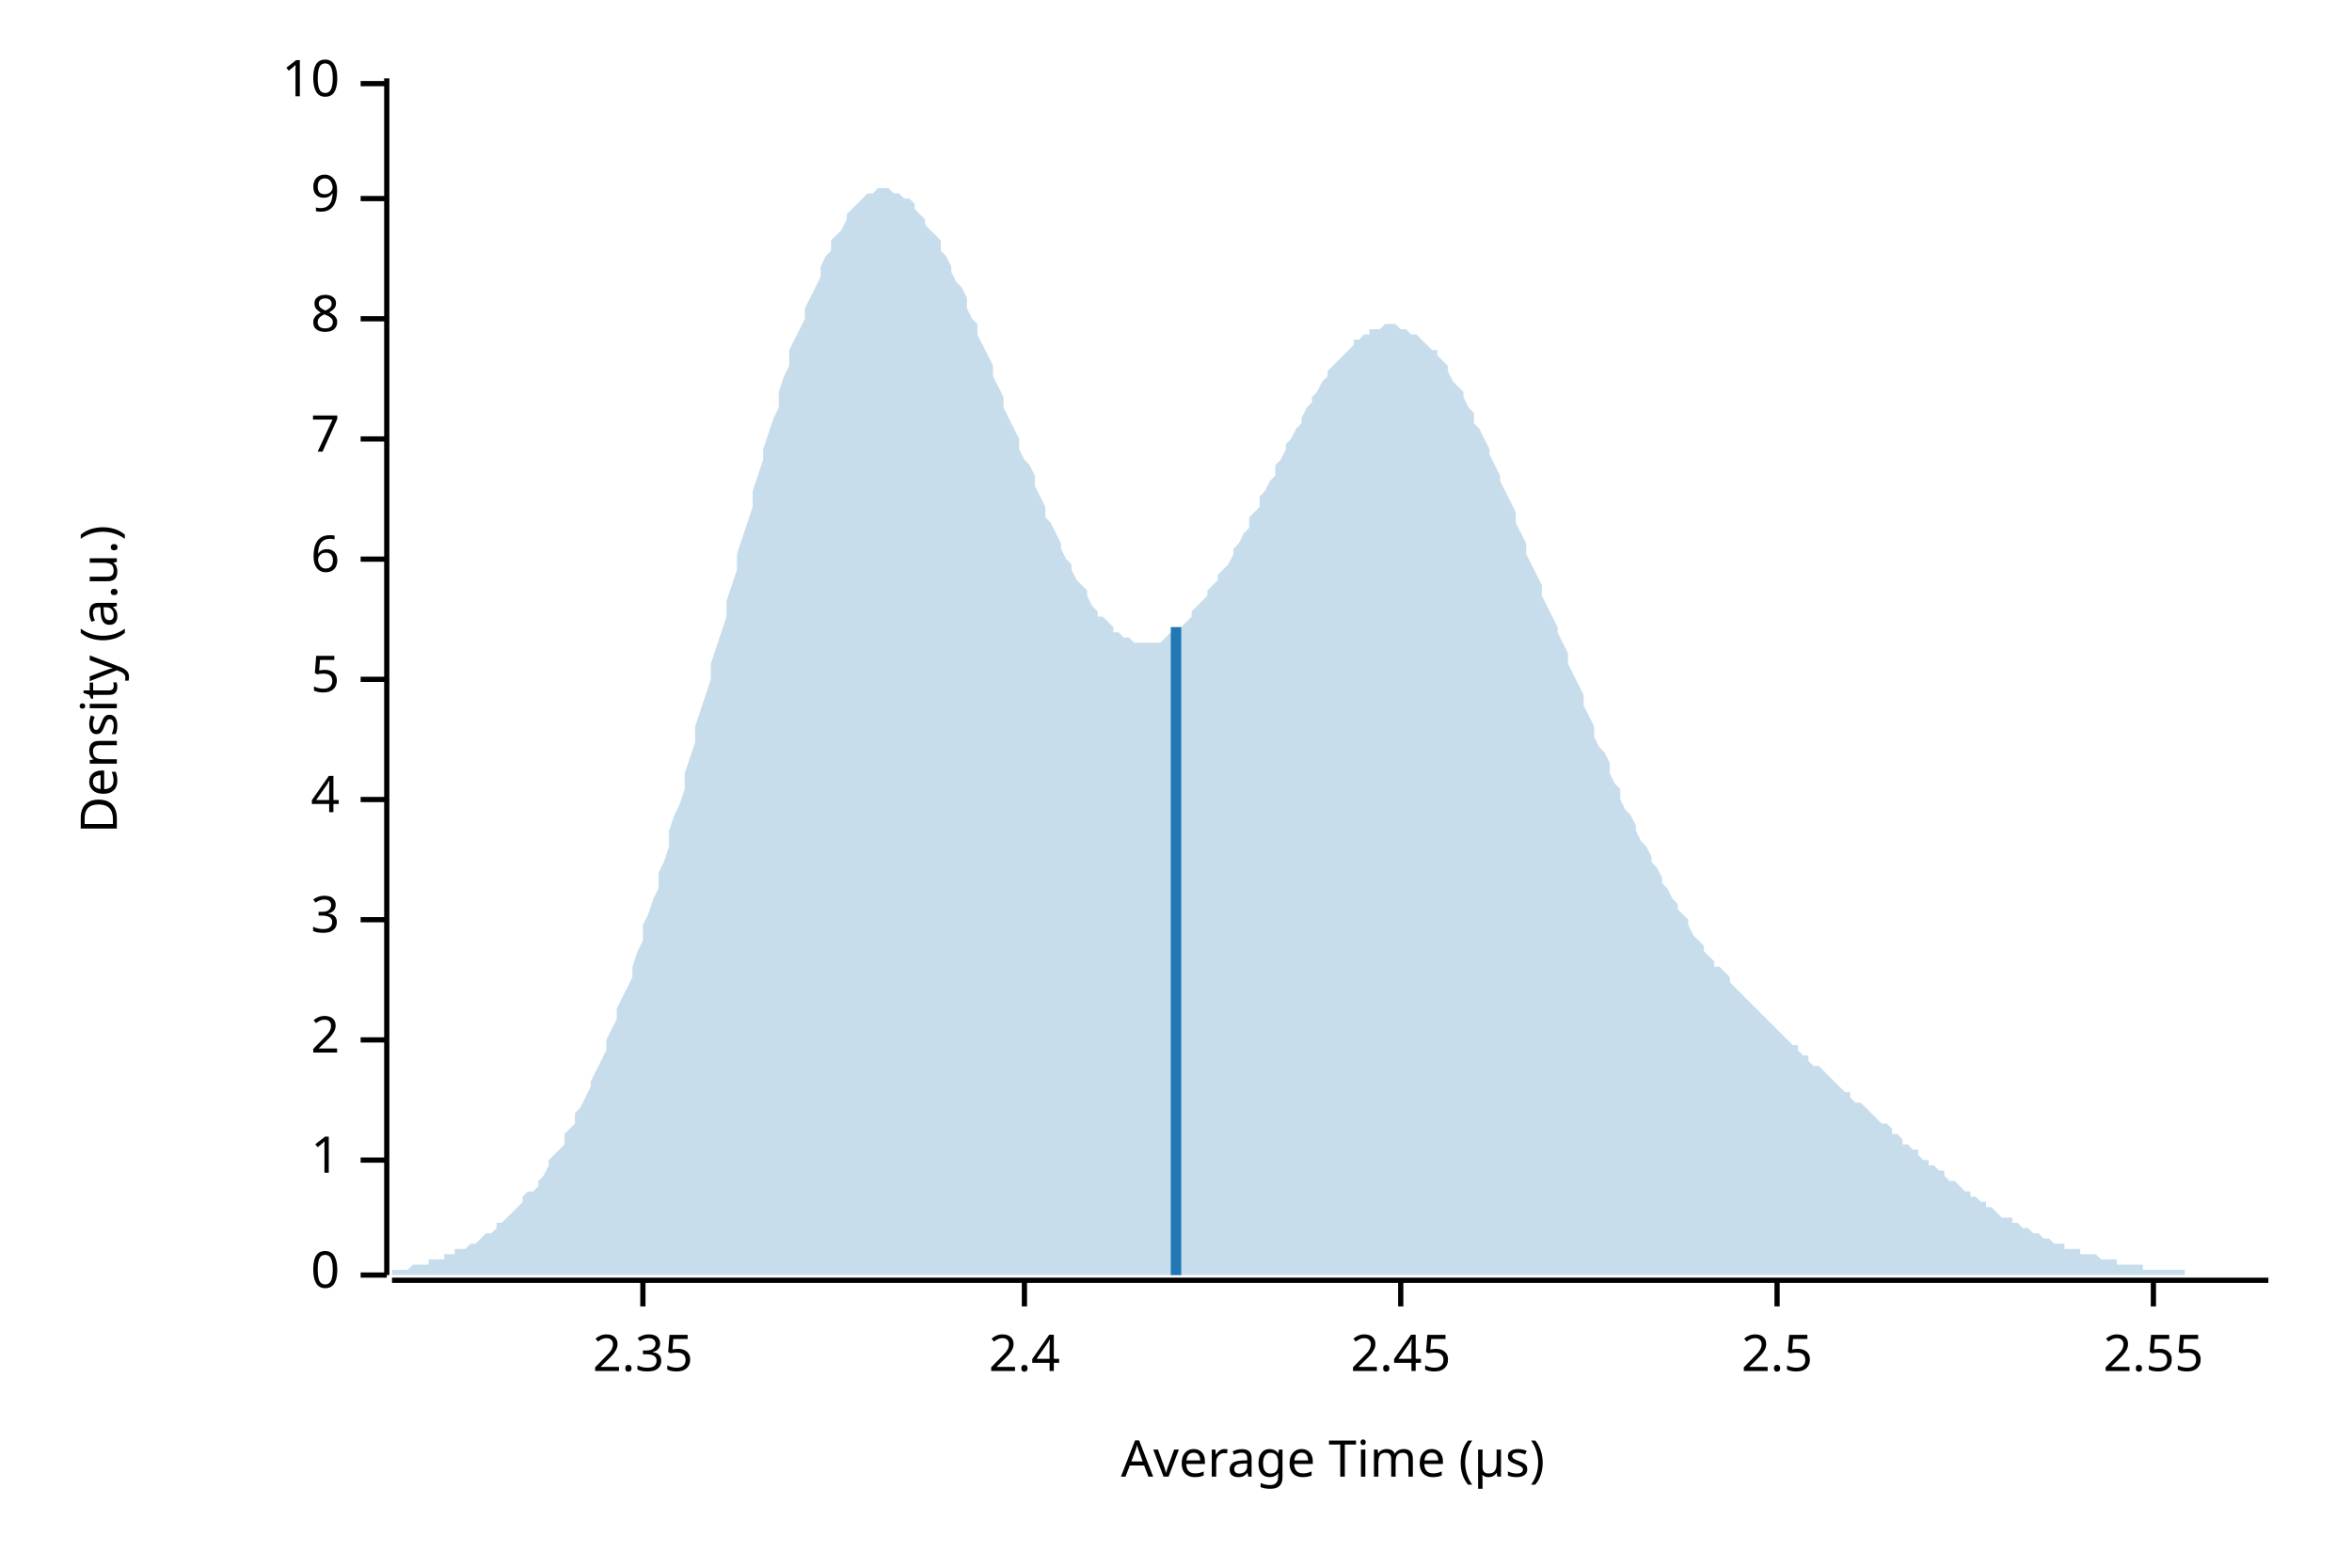
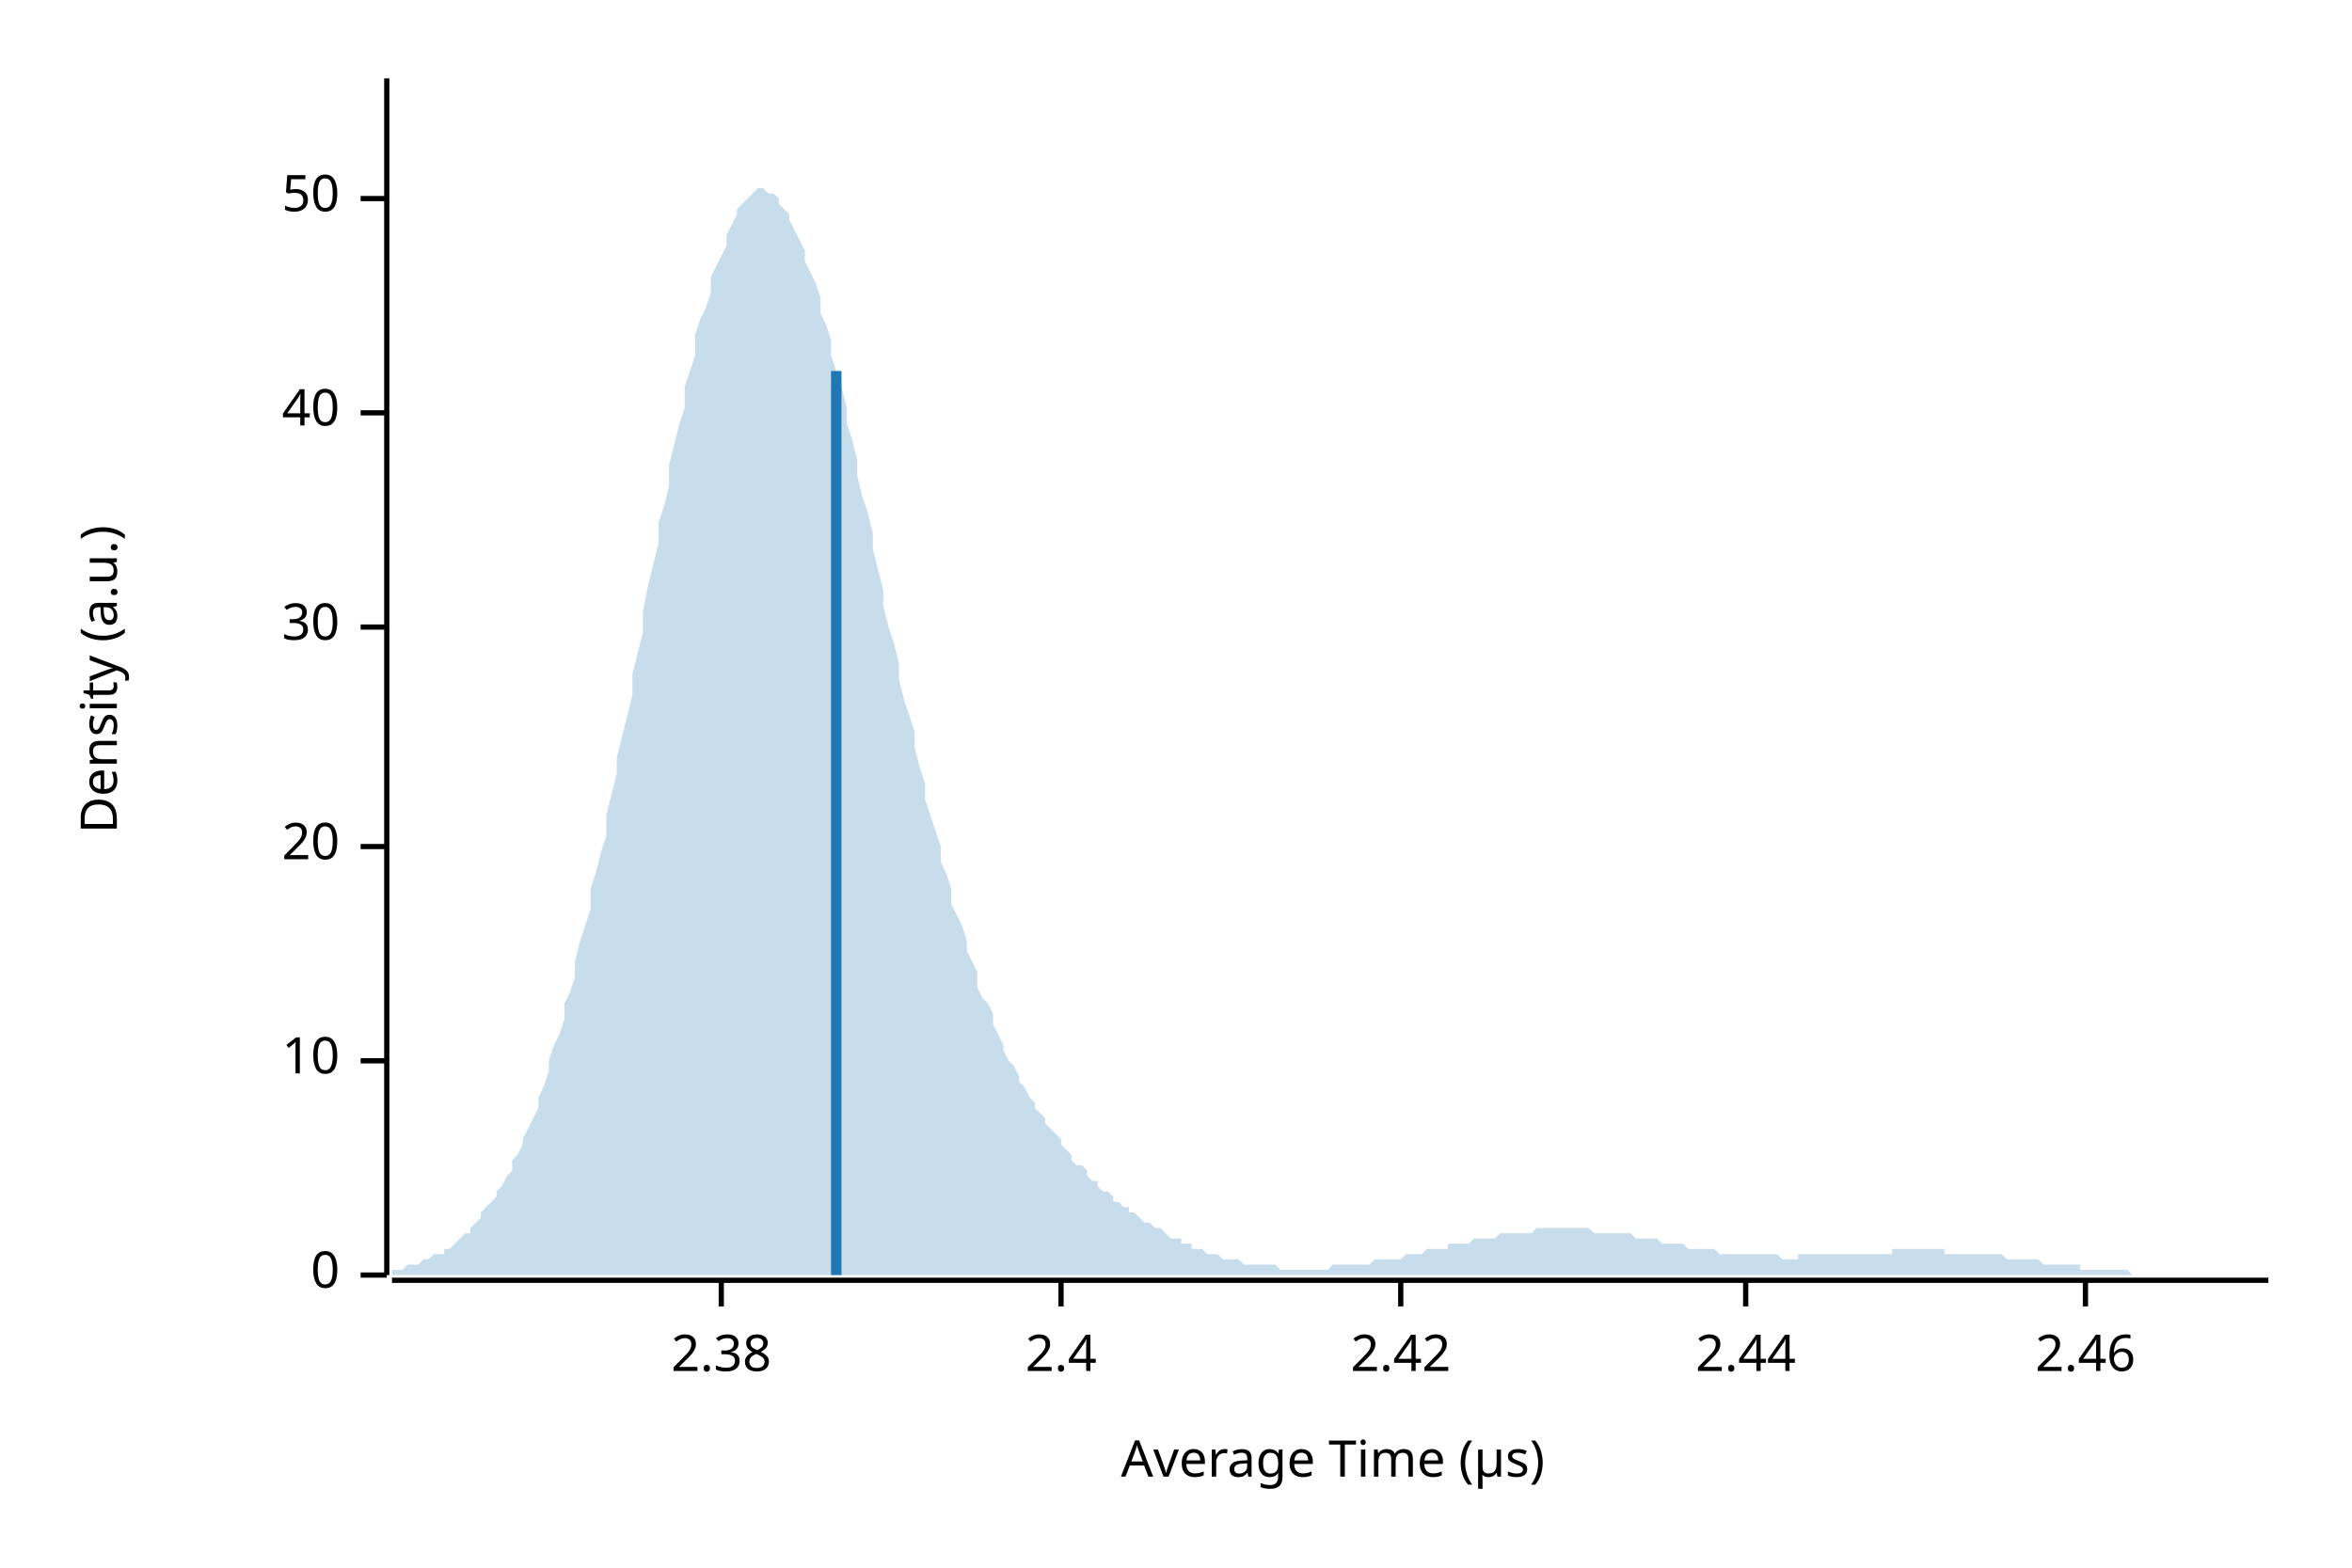
<svg xmlns="http://www.w3.org/2000/svg" width="450" height="300" viewBox="0 0 450 300">
  <text x="15" y="130" dy="0.76em" text-anchor="middle" font-family="sans-serif" font-size="9.677" opacity="1" fill="#000000" transform="rotate(270, 15, 130)">
Density (a.u.)
</text>
  <text x="255" y="285" dy="-0.5ex" text-anchor="middle" font-family="sans-serif" font-size="9.677" opacity="1" fill="#000000">
Average Time (µs)
</text>
  <polyline fill="none" opacity="1" stroke="#000000" stroke-width="1" points="74,15 74,244 " />
  <text x="65" y="244" dy="0.5ex" text-anchor="end" font-family="sans-serif" font-size="9.677" opacity="1" fill="#000000">
0
</text>
  <polyline fill="none" opacity="1" stroke="#000000" stroke-width="1" points="69,244 74,244 " />
-   <text x="65" y="222" dy="0.5ex" text-anchor="end" font-family="sans-serif" font-size="9.677" opacity="1" fill="#000000">
- 1
+   <text x="65" y="203" dy="0.5ex" text-anchor="end" font-family="sans-serif" font-size="9.677" opacity="1" fill="#000000">
+ 10
</text>
-   <polyline fill="none" opacity="1" stroke="#000000" stroke-width="1" points="69,222 74,222 " />
-   <text x="65" y="199" dy="0.5ex" text-anchor="end" font-family="sans-serif" font-size="9.677" opacity="1" fill="#000000">
- 2
+   <polyline fill="none" opacity="1" stroke="#000000" stroke-width="1" points="69,203 74,203 " />
+   <text x="65" y="162" dy="0.5ex" text-anchor="end" font-family="sans-serif" font-size="9.677" opacity="1" fill="#000000">
+ 20
</text>
-   <polyline fill="none" opacity="1" stroke="#000000" stroke-width="1" points="69,199 74,199 " />
-   <text x="65" y="176" dy="0.5ex" text-anchor="end" font-family="sans-serif" font-size="9.677" opacity="1" fill="#000000">
- 3
+   <polyline fill="none" opacity="1" stroke="#000000" stroke-width="1" points="69,162 74,162 " />
+   <text x="65" y="120" dy="0.5ex" text-anchor="end" font-family="sans-serif" font-size="9.677" opacity="1" fill="#000000">
+ 30
</text>
-   <polyline fill="none" opacity="1" stroke="#000000" stroke-width="1" points="69,176 74,176 " />
-   <text x="65" y="153" dy="0.5ex" text-anchor="end" font-family="sans-serif" font-size="9.677" opacity="1" fill="#000000">
- 4
+   <polyline fill="none" opacity="1" stroke="#000000" stroke-width="1" points="69,120 74,120 " />
+   <text x="65" y="79" dy="0.5ex" text-anchor="end" font-family="sans-serif" font-size="9.677" opacity="1" fill="#000000">
+ 40
</text>
-   <polyline fill="none" opacity="1" stroke="#000000" stroke-width="1" points="69,153 74,153 " />
-   <text x="65" y="130" dy="0.5ex" text-anchor="end" font-family="sans-serif" font-size="9.677" opacity="1" fill="#000000">
- 5
- </text>
-   <polyline fill="none" opacity="1" stroke="#000000" stroke-width="1" points="69,130 74,130 " />
-   <text x="65" y="107" dy="0.5ex" text-anchor="end" font-family="sans-serif" font-size="9.677" opacity="1" fill="#000000">
- 6
- </text>
-   <polyline fill="none" opacity="1" stroke="#000000" stroke-width="1" points="69,107 74,107 " />
-   <text x="65" y="84" dy="0.5ex" text-anchor="end" font-family="sans-serif" font-size="9.677" opacity="1" fill="#000000">
- 7
- </text>
-   <polyline fill="none" opacity="1" stroke="#000000" stroke-width="1" points="69,84 74,84 " />
-   <text x="65" y="61" dy="0.5ex" text-anchor="end" font-family="sans-serif" font-size="9.677" opacity="1" fill="#000000">
- 8
- </text>
-   <polyline fill="none" opacity="1" stroke="#000000" stroke-width="1" points="69,61 74,61 " />
+   <polyline fill="none" opacity="1" stroke="#000000" stroke-width="1" points="69,79 74,79 " />
  <text x="65" y="38" dy="0.5ex" text-anchor="end" font-family="sans-serif" font-size="9.677" opacity="1" fill="#000000">
- 9
+ 50
</text>
  <polyline fill="none" opacity="1" stroke="#000000" stroke-width="1" points="69,38 74,38 " />
-   <text x="65" y="16" dy="0.5ex" text-anchor="end" font-family="sans-serif" font-size="9.677" opacity="1" fill="#000000">
- 10
+   <polyline fill="none" opacity="1" stroke="#000000" stroke-width="1" points="75,245 434,245 " />
+   <text x="138" y="255" dy="0.76em" text-anchor="middle" font-family="sans-serif" font-size="9.677" opacity="1" fill="#000000">
+ 2.38
</text>
-   <polyline fill="none" opacity="1" stroke="#000000" stroke-width="1" points="69,16 74,16 " />
-   <polyline fill="none" opacity="1" stroke="#000000" stroke-width="1" points="75,245 434,245 " />
-   <text x="123" y="255" dy="0.76em" text-anchor="middle" font-family="sans-serif" font-size="9.677" opacity="1" fill="#000000">
- 2.35
- </text>
-   <polyline fill="none" opacity="1" stroke="#000000" stroke-width="1" points="123,245 123,250 " />
-   <text x="196" y="255" dy="0.76em" text-anchor="middle" font-family="sans-serif" font-size="9.677" opacity="1" fill="#000000">
+   <polyline fill="none" opacity="1" stroke="#000000" stroke-width="1" points="138,245 138,250 " />
+   <text x="203" y="255" dy="0.76em" text-anchor="middle" font-family="sans-serif" font-size="9.677" opacity="1" fill="#000000">
2.4
</text>
-   <polyline fill="none" opacity="1" stroke="#000000" stroke-width="1" points="196,245 196,250 " />
+   <polyline fill="none" opacity="1" stroke="#000000" stroke-width="1" points="203,245 203,250 " />
  <text x="268" y="255" dy="0.76em" text-anchor="middle" font-family="sans-serif" font-size="9.677" opacity="1" fill="#000000">
- 2.45
+ 2.42
</text>
  <polyline fill="none" opacity="1" stroke="#000000" stroke-width="1" points="268,245 268,250 " />
-   <text x="340" y="255" dy="0.76em" text-anchor="middle" font-family="sans-serif" font-size="9.677" opacity="1" fill="#000000">
- 2.5
+   <text x="334" y="255" dy="0.76em" text-anchor="middle" font-family="sans-serif" font-size="9.677" opacity="1" fill="#000000">
+ 2.44
</text>
-   <polyline fill="none" opacity="1" stroke="#000000" stroke-width="1" points="340,245 340,250 " />
-   <text x="412" y="255" dy="0.76em" text-anchor="middle" font-family="sans-serif" font-size="9.677" opacity="1" fill="#000000">
- 2.55
+   <polyline fill="none" opacity="1" stroke="#000000" stroke-width="1" points="334,245 334,250 " />
+   <text x="399" y="255" dy="0.76em" text-anchor="middle" font-family="sans-serif" font-size="9.677" opacity="1" fill="#000000">
+ 2.46
</text>
-   <polyline fill="none" opacity="1" stroke="#000000" stroke-width="1" points="412,245 412,250 " />
-   <polygon opacity="0.25" fill="#1F78B4" points="75,243 75,243 76,243 77,243 77,243 78,243 79,242 80,242 80,242 81,242 82,242 82,241 83,241 84,241 85,241 85,240 86,240 87,240 87,239 88,239 89,239 90,238 90,238 91,238 92,237 92,237 93,236 94,236 95,235 95,234 96,234 97,233 98,232 98,232 99,231 100,230 100,229 101,228 102,228 103,227 103,226 104,225 105,223 105,222 106,221 107,220 108,219 108,217 109,216 110,215 110,213 111,212 112,210 113,208 113,207 114,205 115,203 116,201 116,199 117,197 118,195 118,193 119,191 120,189 121,187 121,185 122,182 123,180 123,177 124,175 125,172 126,170 126,167 127,165 128,162 128,159 129,156 130,154 131,151 131,148 132,145 133,142 133,139 134,136 135,133 136,130 136,127 137,124 138,121 139,118 139,115 140,112 141,109 141,106 142,103 143,100 144,97 144,94 145,91 146,88 146,86 147,83 148,80 149,78 149,75 150,72 151,70 151,67 152,65 153,63 154,61 154,59 155,57 156,55 157,53 157,51 158,49 159,48 159,46 160,45 161,44 162,42 162,41 163,40 164,39 164,39 165,38 166,37 167,37 167,37 168,36 169,36 169,36 170,36 171,37 172,37 172,37 173,38 174,38 175,39 175,40 176,41 177,42 177,43 178,44 179,45 180,46 180,48 181,49 182,51 182,52 183,54 184,55 185,57 185,59 186,61 187,62 187,64 188,66 189,68 190,70 190,72 191,74 192,76 192,78 193,80 194,82 195,84 195,86 196,88 197,89 198,91 198,93 199,95 200,97 200,99 201,100 202,102 203,104 203,105 204,107 205,108 205,109 206,111 207,112 208,113 208,114 209,116 210,117 210,118 211,118 212,119 213,120 213,121 214,121 215,122 216,122 216,122 217,123 218,123 218,123 219,123 220,123 221,123 221,123 222,123 223,122 223,122 224,121 225,121 226,120 226,120 227,119 228,118 228,117 229,116 230,115 231,114 231,113 232,112 233,111 233,110 234,109 235,108 236,106 236,105 237,104 238,102 239,101 239,99 240,98 241,97 241,95 242,94 243,92 244,91 244,89 245,88 246,86 246,85 247,84 248,82 249,81 249,80 250,78 251,77 251,76 252,75 253,73 254,72 254,71 255,70 256,69 257,68 257,68 258,67 259,66 259,65 260,65 261,64 262,64 262,63 263,63 264,63 264,63 265,62 266,62 267,62 267,62 268,63 269,63 269,63 270,64 271,64 272,65 272,65 273,66 274,67 275,67 275,68 276,69 277,70 277,71 278,73 279,74 280,75 280,76 281,78 282,79 282,81 283,82 284,84 285,86 285,87 286,89 287,91 287,92 288,94 289,96 290,98 290,100 291,102 292,104 292,106 293,108 294,110 295,112 295,114 296,116 297,118 298,120 298,121 299,123 300,125 300,127 301,129 302,131 303,133 303,135 304,137 305,139 305,141 306,143 307,144 308,146 308,148 309,150 310,151 310,153 311,155 312,156 313,158 313,159 314,161 315,162 316,164 316,165 317,166 318,168 318,169 319,170 320,172 321,173 321,174 322,175 323,176 323,177 324,179 325,180 326,181 326,182 327,183 328,184 328,185 329,185 330,186 331,187 331,188 332,189 333,190 333,190 334,191 335,192 336,193 336,193 337,194 338,195 339,196 339,196 340,197 341,198 341,198 342,199 343,200 344,200 344,201 345,202 346,202 346,203 347,204 348,204 349,205 349,205 350,206 351,207 351,207 352,208 353,209 354,209 354,210 355,211 356,211 357,212 357,212 358,213 359,214 359,214 360,215 361,215 362,216 362,217 363,217 364,218 364,219 365,219 366,220 367,220 367,221 368,222 369,222 369,223 370,223 371,224 372,224 372,225 373,226 374,226 375,227 375,227 376,228 377,228 377,229 378,229 379,230 380,230 380,231 381,231 382,232 382,232 383,233 384,233 385,233 385,234 386,234 387,235 387,235 388,235 389,236 390,236 390,236 391,237 392,237 392,237 393,238 394,238 395,238 395,239 396,239 397,239 398,239 398,240 399,240 400,240 400,240 401,240 402,241 403,241 403,241 404,241 405,241 405,242 406,242 407,242 408,242 408,242 409,242 410,242 410,243 411,243 412,243 413,243 413,243 414,243 415,243 416,243 416,243 417,243 418,243 418,244 419,244 420,244 421,244 421,244 422,244 423,244 423,244 424,244 425,244 426,244 426,244 427,244 428,244 428,244 429,244 430,244 431,244 431,244 432,244 433,244 434,244 434,244 75,244 " />
-   <polyline fill="none" opacity="1" stroke="#1F78B4" stroke-width="2" points="225,244 225,120 " />
+   <polyline fill="none" opacity="1" stroke="#000000" stroke-width="1" points="399,245 399,250 " />
+   <polygon opacity="0.25" fill="#1F78B4" points="75,243 75,243 76,243 77,243 77,243 78,242 79,242 80,242 80,242 81,241 82,241 82,241 83,240 84,240 85,240 85,239 86,239 87,238 87,238 88,237 89,236 90,236 90,235 91,234 92,233 92,232 93,231 94,230 95,229 95,228 96,227 97,225 98,224 98,222 99,221 100,219 100,218 101,216 102,214 103,212 103,210 104,208 105,205 105,203 106,200 107,198 108,195 108,192 109,190 110,187 110,184 111,180 112,177 113,174 113,170 114,167 115,163 116,160 116,156 117,152 118,148 118,145 119,141 120,137 121,133 121,129 122,125 123,121 123,117 124,112 125,108 126,104 126,100 127,97 128,93 128,89 129,85 130,81 131,78 131,74 132,71 133,68 133,64 134,61 135,59 136,56 136,53 137,51 138,49 139,47 139,45 140,43 141,41 141,40 142,39 143,38 144,37 144,37 145,36 146,36 146,36 147,37 148,37 149,38 149,39 150,40 151,41 151,42 152,44 153,46 154,48 154,50 155,52 156,54 157,57 157,60 158,62 159,65 159,68 160,71 161,74 162,78 162,81 163,84 164,88 164,91 165,95 166,98 167,102 167,105 168,109 169,113 169,116 170,120 171,123 172,127 172,130 173,134 174,137 175,140 175,143 176,147 177,150 177,153 178,156 179,159 180,162 180,165 181,167 182,170 182,173 183,175 184,177 185,180 185,182 186,184 187,186 187,189 188,191 189,192 190,194 190,196 191,198 192,200 192,201 193,203 194,204 195,206 195,207 196,208 197,210 198,211 198,212 199,213 200,214 200,215 201,216 202,217 203,218 203,219 204,220 205,221 205,222 206,223 207,223 208,224 208,225 209,226 210,226 210,227 211,228 212,228 213,229 213,230 214,230 215,231 216,231 216,232 217,232 218,233 218,233 219,234 220,234 221,235 221,235 222,235 223,236 223,236 224,237 225,237 226,237 226,238 227,238 228,238 228,239 229,239 230,239 231,240 231,240 232,240 233,240 233,240 234,241 235,241 236,241 236,241 237,241 238,242 239,242 239,242 240,242 241,242 241,242 242,242 243,242 244,242 244,242 245,243 246,243 246,243 247,243 248,243 249,243 249,243 250,243 251,243 251,243 252,243 253,243 254,243 254,243 255,242 256,242 257,242 257,242 258,242 259,242 259,242 260,242 261,242 262,242 262,242 263,241 264,241 264,241 265,241 266,241 267,241 267,241 268,241 269,240 269,240 270,240 271,240 272,240 272,240 273,239 274,239 275,239 275,239 276,239 277,239 277,238 278,238 279,238 280,238 280,238 281,238 282,237 282,237 283,237 284,237 285,237 285,237 286,237 287,236 287,236 288,236 289,236 290,236 290,236 291,236 292,236 292,236 293,236 294,235 295,235 295,235 296,235 297,235 298,235 298,235 299,235 300,235 300,235 301,235 302,235 303,235 303,235 304,235 305,236 305,236 306,236 307,236 308,236 308,236 309,236 310,236 310,236 311,236 312,236 313,237 313,237 314,237 315,237 316,237 316,237 317,237 318,238 318,238 319,238 320,238 321,238 321,238 322,238 323,239 323,239 324,239 325,239 326,239 326,239 327,239 328,239 328,239 329,240 330,240 331,240 331,240 332,240 333,240 333,240 334,240 335,240 336,240 336,240 337,240 338,240 339,240 339,240 340,240 341,241 341,241 342,241 343,241 344,241 344,240 345,240 346,240 346,240 347,240 348,240 349,240 349,240 350,240 351,240 351,240 352,240 353,240 354,240 354,240 355,240 356,240 357,240 357,240 358,240 359,240 359,240 360,240 361,240 362,240 362,239 363,239 364,239 364,239 365,239 366,239 367,239 367,239 368,239 369,239 369,239 370,239 371,239 372,239 372,240 373,240 374,240 375,240 375,240 376,240 377,240 377,240 378,240 379,240 380,240 380,240 381,240 382,240 382,240 383,240 384,241 385,241 385,241 386,241 387,241 387,241 388,241 389,241 390,241 390,241 391,242 392,242 392,242 393,242 394,242 395,242 395,242 396,242 397,242 398,242 398,243 399,243 400,243 400,243 401,243 402,243 403,243 403,243 404,243 405,243 405,243 406,243 407,243 408,244 408,244 409,244 410,244 410,244 411,244 412,244 413,244 413,244 414,244 415,244 416,244 416,244 417,244 418,244 418,244 419,244 420,244 421,244 421,244 422,244 423,244 423,244 424,244 425,244 426,244 426,244 427,244 428,244 428,244 429,244 430,244 431,244 431,244 432,244 433,244 434,244 434,244 75,244 " />
+   <polyline fill="none" opacity="1" stroke="#1F78B4" stroke-width="2" points="160,244 160,71 " />
</svg>
